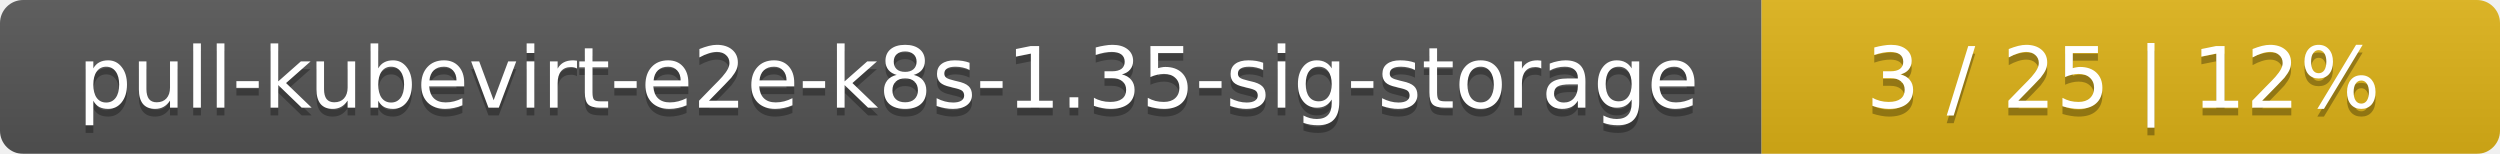
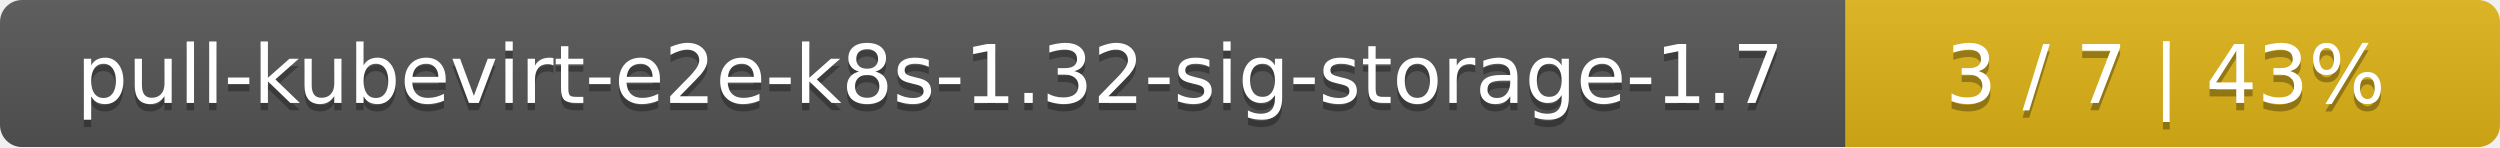
- <svg xmlns="http://www.w3.org/2000/svg" width="325" height="20">
+ <svg xmlns="http://www.w3.org/2000/svg" width="340" height="20">
  <linearGradient id="smooth" x2="0" y2="100%">
    <stop offset="0" stop-color="#bbb" stop-opacity=".1" />
    <stop offset="1" stop-opacity=".1" />
  </linearGradient>
  <mask id="round">
-     <rect width="325" height="20" rx="3" fill="#fff" />
+     <rect width="340" height="20" rx="3" fill="#fff" />
  </mask>
  <g mask="url(#round)">
-     <rect width="229" height="20" fill="#555" />
-     <rect x="229" width="96" height="20" fill="#dfb317" />
-     <rect width="325" height="20" fill="url(#smooth)" />
+     <rect width="251" height="20" fill="#555" />
+     <rect x="251" width="89" height="20" fill="#dfb317" />
+     <rect width="340" height="20" fill="url(#smooth)" />
  </g>
  <g fill="#fff" text-anchor="middle" font-family="DejaVu Sans,Verdana,Geneva,sans-serif" font-size="11">
-     <text x="115.5" y="15" fill="#010101" fill-opacity=".3">pull-kubevirt-e2e-k8s-1.35-sig-storage</text>
-     <text x="115.5" y="14">pull-kubevirt-e2e-k8s-1.35-sig-storage</text>
-     <text x="276" y="15" fill="#010101" fill-opacity=".3">3 / 25    |    12%</text>
-     <text x="276" y="14">3 / 25    |    12%</text>
+     <text x="126.5" y="15" fill="#010101" fill-opacity=".3">pull-kubevirt-e2e-k8s-1.32-sig-storage-1.7</text>
+     <text x="126.5" y="14">pull-kubevirt-e2e-k8s-1.32-sig-storage-1.7</text>
+     <text x="294.5" y="15" fill="#010101" fill-opacity=".3">3 / 7    |    43%</text>
+     <text x="294.5" y="14">3 / 7    |    43%</text>
  </g>
</svg>
